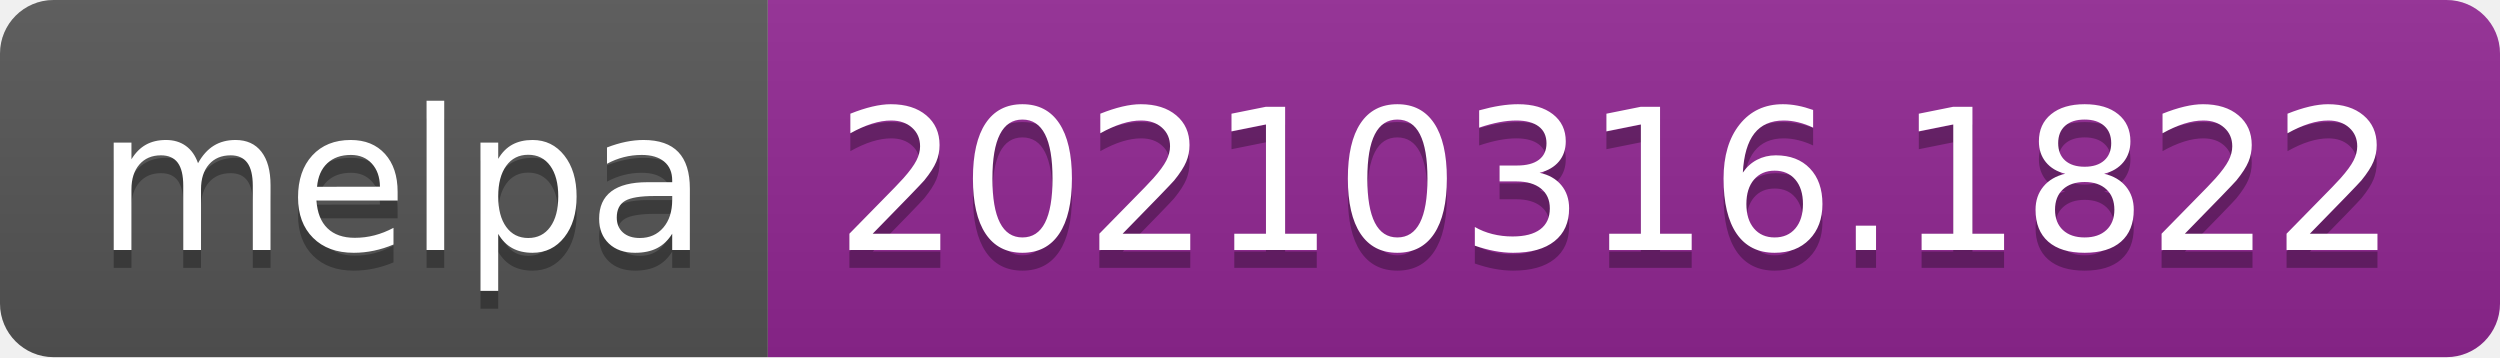
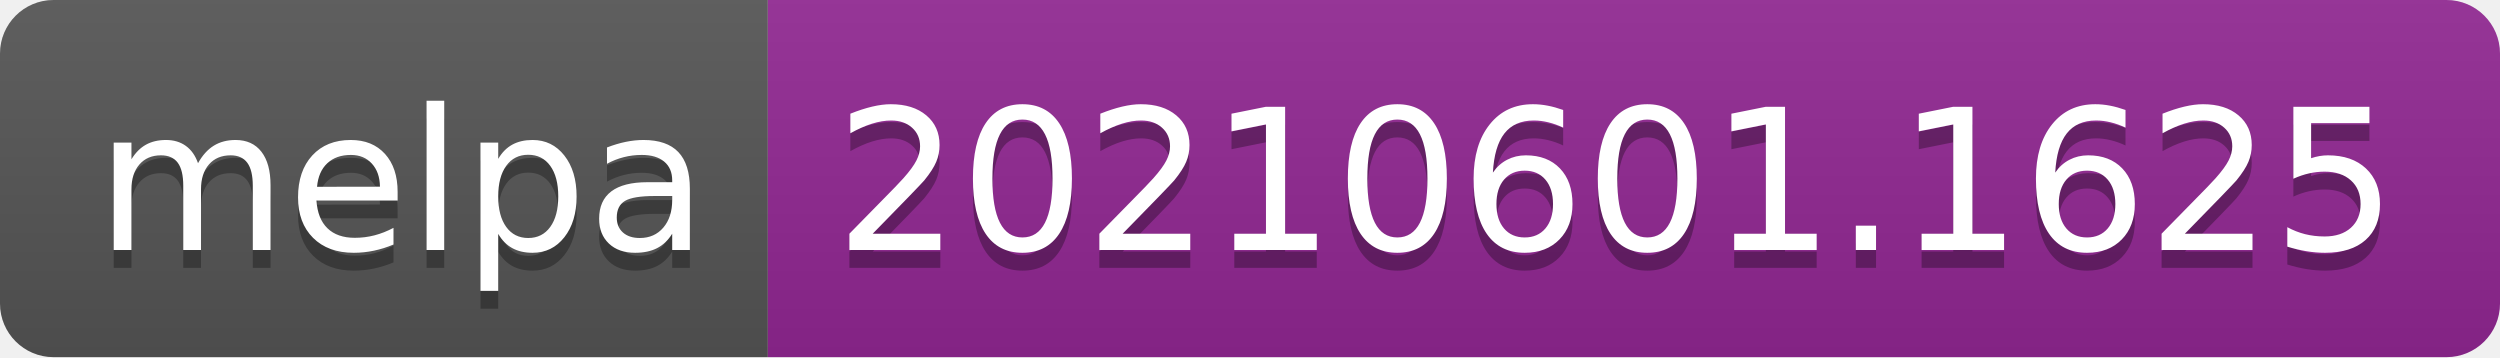
- <svg xmlns="http://www.w3.org/2000/svg" width="140" height="20" role="img" aria-label="melpa: 20210316.1822">
+ <svg xmlns="http://www.w3.org/2000/svg" width="140" height="20" role="img" aria-label="melpa: 20210601.1625">
  <linearGradient id="s" x2="0" y2="100%">
    <stop offset="0" stop-color="#bbb" stop-opacity=".1" />
    <stop offset="1" stop-opacity=".1" />
  </linearGradient>
  <clipPath id="r">
    <rect width="140" height="20" rx="3" fill="#fff" />
  </clipPath>
  <g clip-path="url(#r)">
    <rect width="43" height="20" fill="#555" />
    <rect x="43" width="97" height="20" fill="#922793" />
    <rect width="140" height="20" fill="url(#s)" />
  </g>
  <g fill="#fff" text-anchor="middle" font-family="Verdana,Geneva,DejaVu Sans,sans-serif" text-rendering="geometricPrecision" font-size="110">
    <text aria-hidden="true" x="225" y="150" fill="#010101" fill-opacity=".3" transform="scale(.1)" textLength="330">melpa</text>
    <text x="225" y="140" transform="scale(.1)" fill="#fff" textLength="330">melpa</text>
-     <text aria-hidden="true" x="905" y="150" fill="#010101" fill-opacity=".3" transform="scale(.1)" textLength="870">20210316.1822</text>
-     <text x="905" y="140" transform="scale(.1)" fill="#fff" textLength="870">20210316.1822</text>
+     <text aria-hidden="true" x="905" y="150" fill="#010101" fill-opacity=".3" transform="scale(.1)" textLength="870">20210601.1625</text>
+     <text x="905" y="140" transform="scale(.1)" fill="#fff" textLength="870">20210601.1625</text>
  </g>
</svg>
